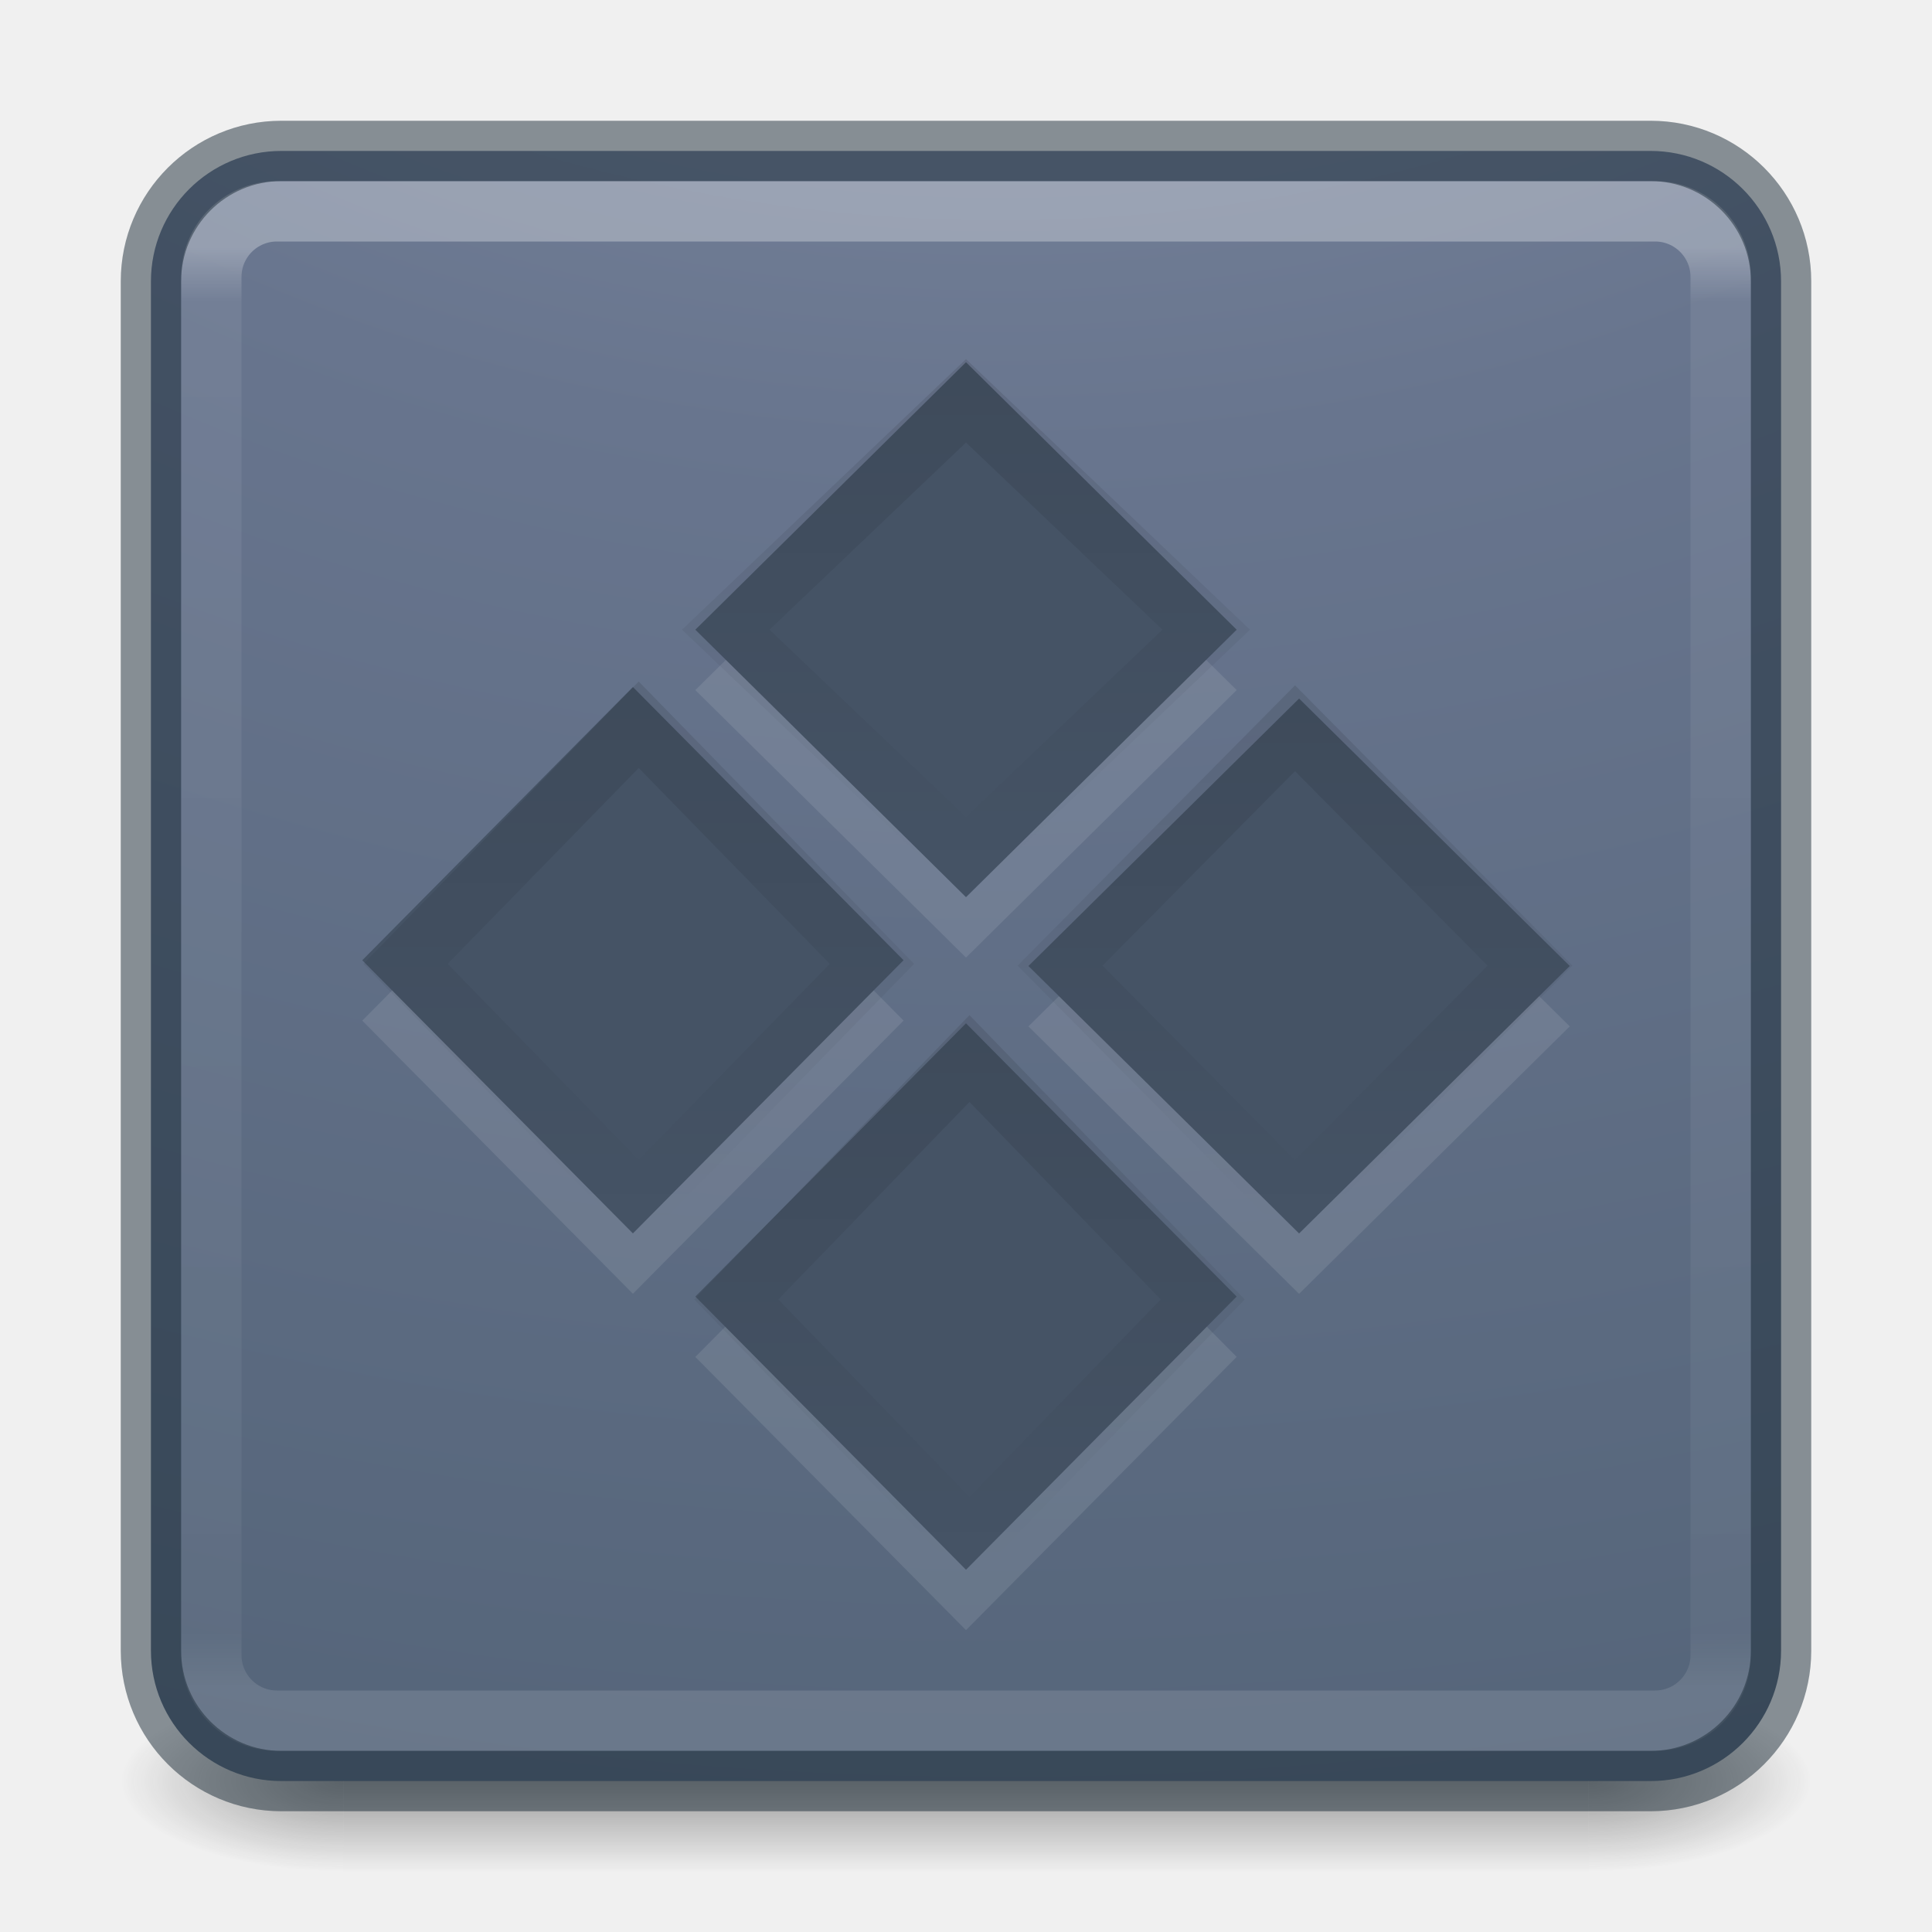
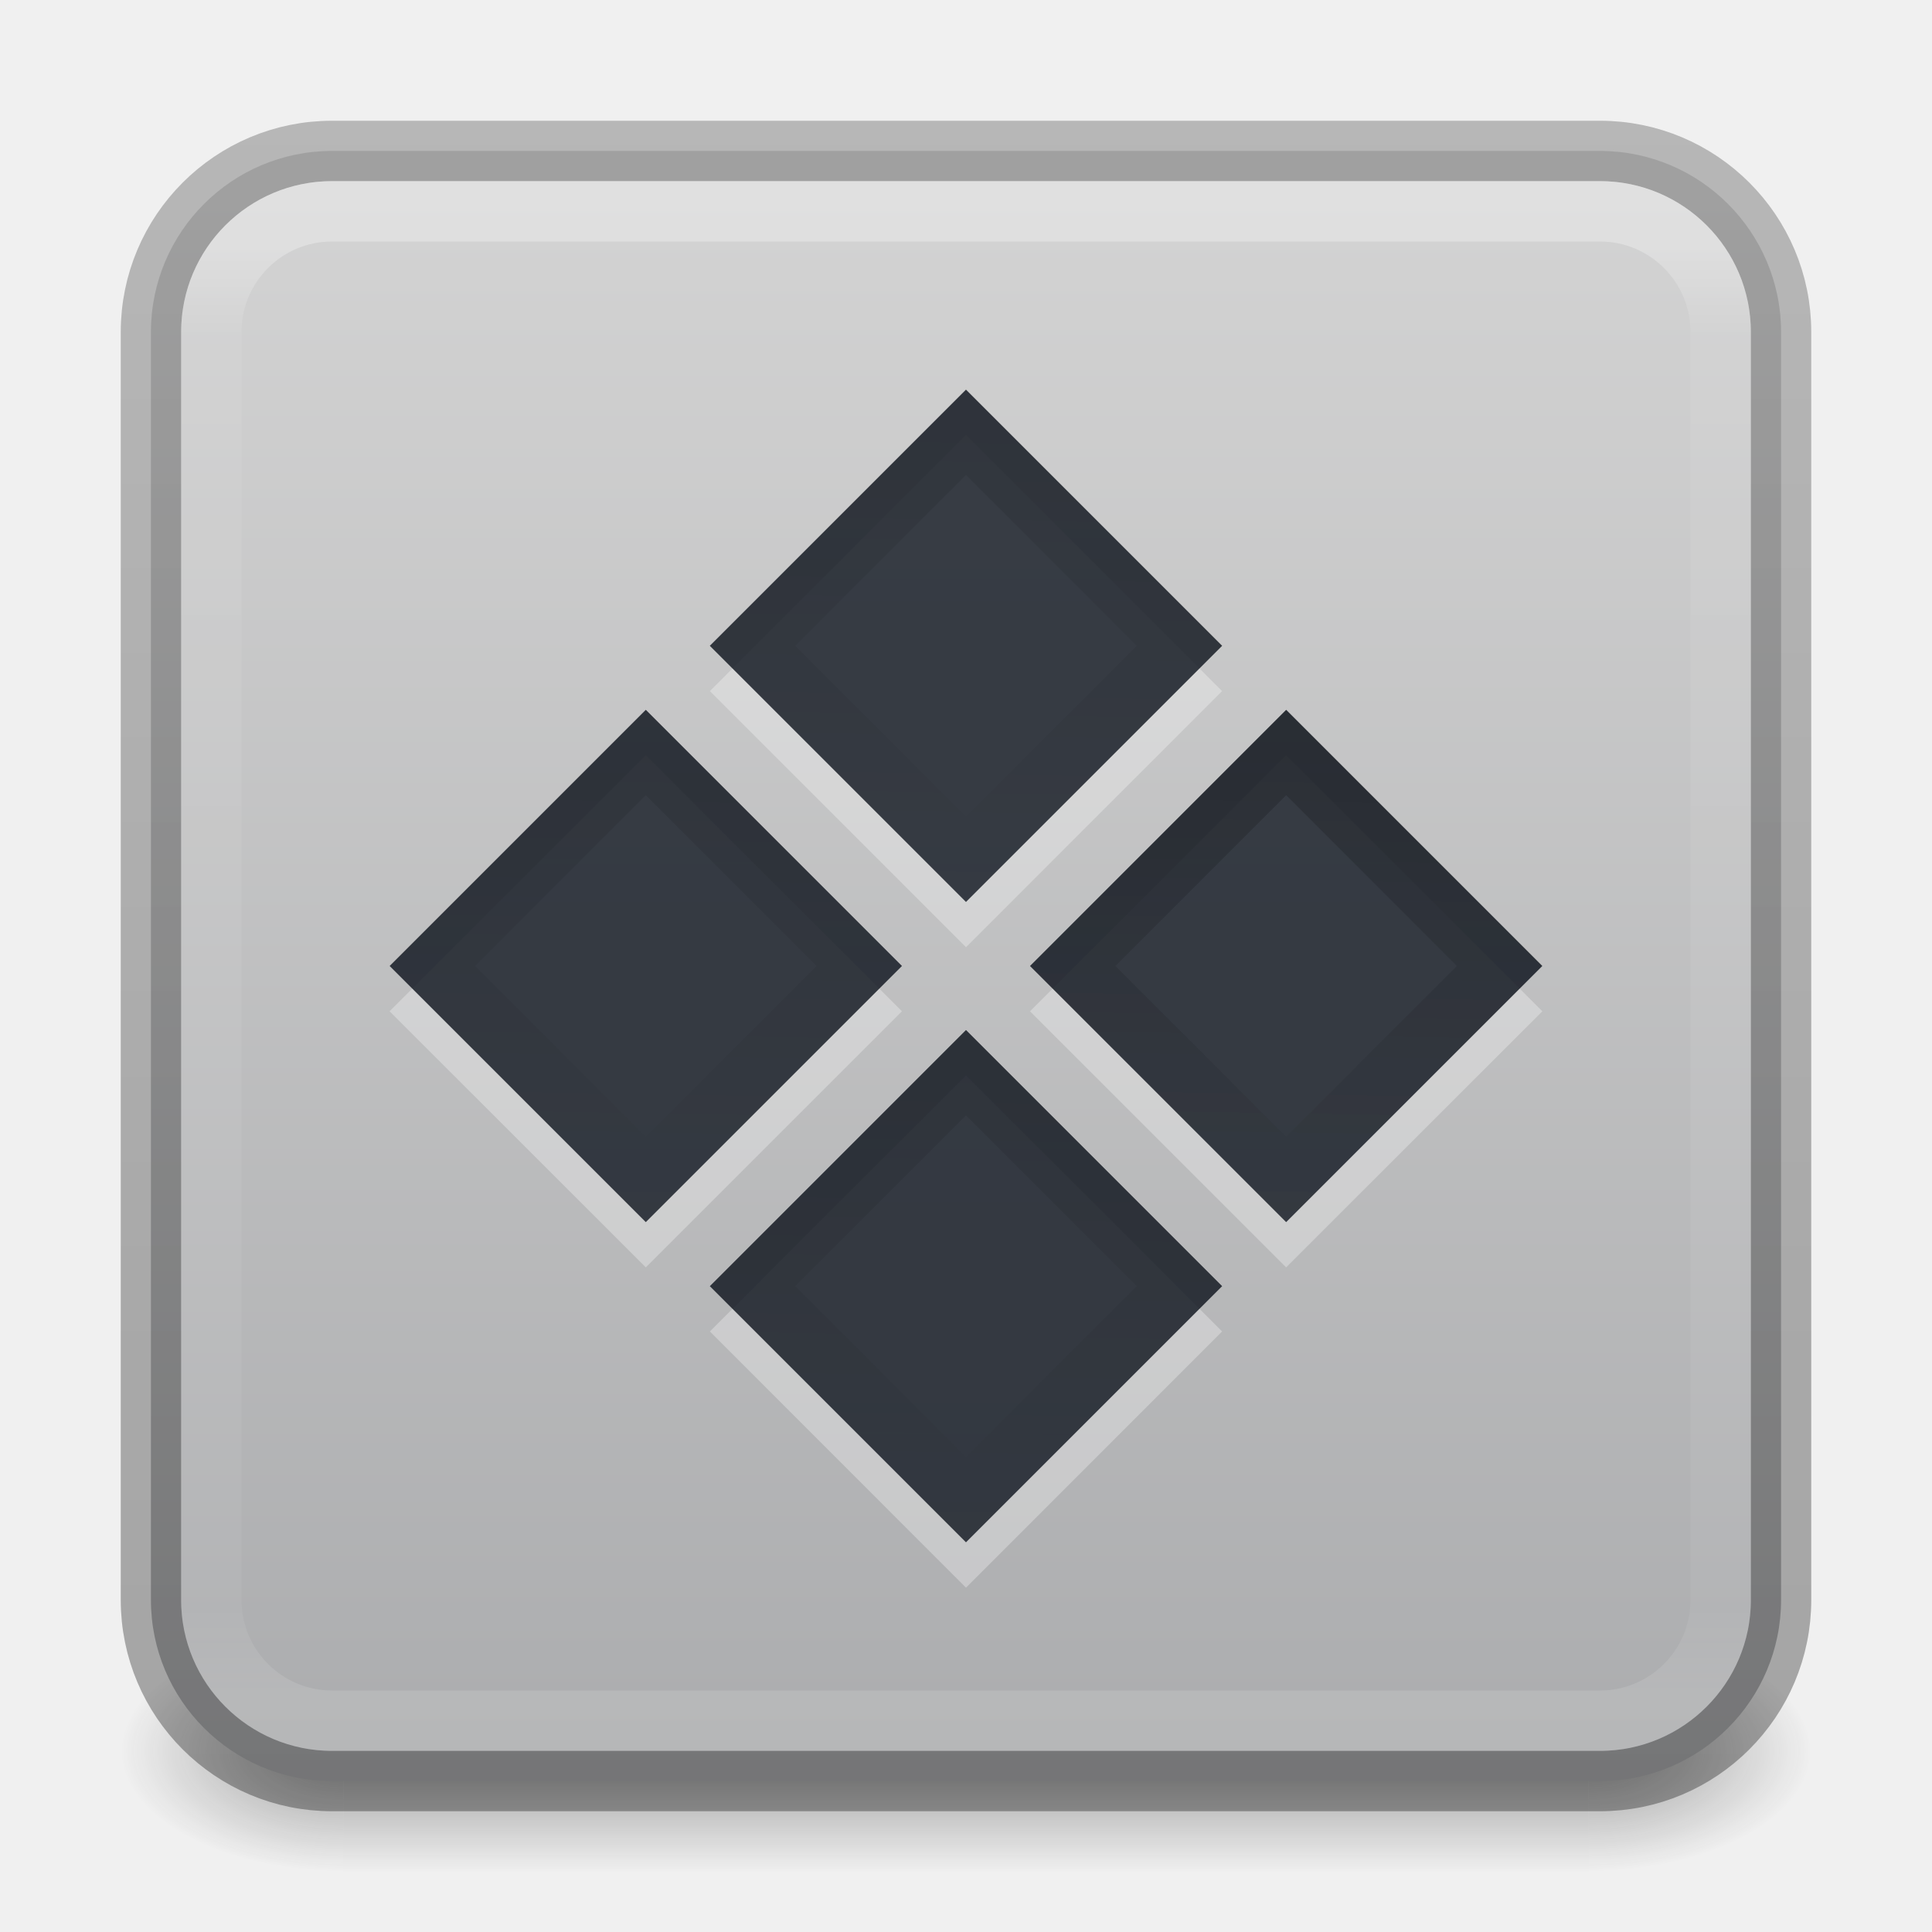
- <svg xmlns="http://www.w3.org/2000/svg" xmlns:xlink="http://www.w3.org/1999/xlink" version="1.1" width="32" height="32" id="svg4588">
-   <defs id="defs4590">
-     <linearGradient id="linearGradient4687">
-       <stop id="stop4689" style="stop-color:#000000;stop-opacity:1" offset="0" />
-       <stop id="stop4691" style="stop-color:#000000;stop-opacity:0" offset="1" />
+ <svg xmlns="http://www.w3.org/2000/svg" xmlns:xlink="http://www.w3.org/1999/xlink" id="svg4715" height="32" width="32" version="1.1">
+   <defs id="defs4717">
+     <linearGradient id="linearGradient3924">
+       <stop offset="0" style="stop-color:#ffffff;stop-opacity:1" id="stop3926" />
+       <stop offset="0.063" style="stop-color:#ffffff;stop-opacity:0.235" id="stop3928" />
+       <stop offset="0.938" style="stop-color:#ffffff;stop-opacity:0.157" id="stop3930" />
+       <stop offset="1" style="stop-color:#ffffff;stop-opacity:0.392" id="stop3932" />
    </linearGradient>
-     <linearGradient x1="38.546" y1="6.374" x2="38.546" y2="41.679" id="linearGradient3483" xlink:href="#linearGradient3924-0" gradientUnits="userSpaceOnUse" gradientTransform="matrix(0.6756757,0,0,0.6756757,-0.2162186,-0.2162061)" />
-     <linearGradient id="linearGradient3924-0">
-       <stop id="stop3926-6" style="stop-color:#ffffff;stop-opacity:1" offset="0" />
-       <stop id="stop3928-3" style="stop-color:#ffffff;stop-opacity:0.235" offset="0.038" />
-       <stop id="stop3930-2" style="stop-color:#ffffff;stop-opacity:0.157" offset="0.962" />
-       <stop id="stop3932-62" style="stop-color:#ffffff;stop-opacity:0.392" offset="1" />
+     <radialGradient gradientTransform="matrix(2.003784,0,0,1.4,27.98813,-17.4)" gradientUnits="userSpaceOnUse" xlink:href="#linearGradient3688-166-749" id="radialGradient3163" fy="43.5" fx="4.993" r="2.5" cy="43.5" cx="4.993" />
+     <linearGradient id="linearGradient3688-166-749">
+       <stop offset="0" style="stop-color:#181818;stop-opacity:1" id="stop2883" />
+       <stop offset="1" style="stop-color:#181818;stop-opacity:0" id="stop2885" />
    </linearGradient>
-     <radialGradient cx="6.73" cy="9.957" r="12.672" fx="6.2" fy="9.957" id="radialGradient4388" xlink:href="#linearGradient2867-449-88-871-390-598-476-591-434-148-57-177-8-3-3-6-4-8-8-8-5" gradientUnits="userSpaceOnUse" gradientTransform="matrix(0,6.575229,-8.07228,0,96.95192,-56.11144)" />
-     <linearGradient id="linearGradient2867-449-88-871-390-598-476-591-434-148-57-177-8-3-3-6-4-8-8-8-5">
-       <stop id="stop3750-1-0-7-6-6-1-3-9-3" style="stop-color:#919caf;stop-opacity:1" offset="0" />
-       <stop id="stop3752-3-7-4-0-32-8-923-0-7" style="stop-color:#68758e;stop-opacity:1" offset="0.262" />
-       <stop id="stop3754-1-8-5-2-7-6-7-1-9" style="stop-color:#485a6c;stop-opacity:1" offset="0.705" />
-       <stop id="stop3756-1-6-2-6-6-1-96-6-0" style="stop-color:#444c5c;stop-opacity:1" offset="1" />
+     <radialGradient gradientTransform="matrix(2.003784,0,0,1.4,-20.01187,-104.4)" gradientUnits="userSpaceOnUse" xlink:href="#linearGradient3688-464-309" id="radialGradient3165" fy="43.5" fx="4.993" r="2.5" cy="43.5" cx="4.993" />
+     <linearGradient id="linearGradient3688-464-309">
+       <stop offset="0" style="stop-color:#181818;stop-opacity:1" id="stop2889" />
+       <stop offset="1" style="stop-color:#181818;stop-opacity:0" id="stop2891" />
    </linearGradient>
-     <radialGradient cx="4.993" cy="43.5" r="2.5" fx="4.993" fy="43.5" id="radialGradient3493" xlink:href="#linearGradient3688-166-749-6" gradientUnits="userSpaceOnUse" gradientTransform="matrix(2.003784,0,0,1.4,27.98813,-17.4)" />
-     <linearGradient id="linearGradient3688-166-749-6">
-       <stop id="stop2883-8" style="stop-color:#181818;stop-opacity:1" offset="0" />
-       <stop id="stop2885-3" style="stop-color:#181818;stop-opacity:0" offset="1" />
+     <linearGradient gradientUnits="userSpaceOnUse" xlink:href="#linearGradient3702-501-757" id="linearGradient3167" y2="39.999" x2="25.058" y1="47.028" x1="25.058" />
+     <linearGradient id="linearGradient3702-501-757">
+       <stop offset="0" style="stop-color:#181818;stop-opacity:0" id="stop2895" />
+       <stop offset="0.5" style="stop-color:#181818;stop-opacity:1" id="stop2897" />
+       <stop offset="1" style="stop-color:#181818;stop-opacity:0" id="stop2899" />
    </linearGradient>
-     <radialGradient cx="4.993" cy="43.5" r="2.5" fx="4.993" fy="43.5" id="radialGradient3495" xlink:href="#linearGradient3688-464-309-7" gradientUnits="userSpaceOnUse" gradientTransform="matrix(2.003784,0,0,1.4,-20.01187,-104.4)" />
-     <linearGradient id="linearGradient3688-464-309-7">
-       <stop id="stop2889-0" style="stop-color:#181818;stop-opacity:1" offset="0" />
-       <stop id="stop2891-66" style="stop-color:#181818;stop-opacity:0" offset="1" />
+     <linearGradient gradientTransform="matrix(0.6756757,0,0,0.6756757,-0.2162133,-0.2162091)" gradientUnits="userSpaceOnUse" xlink:href="#linearGradient3924" id="linearGradient3027" y2="41.755" x2="24" y1="6.245" x1="24" />
+     <linearGradient xlink:href="#linearGradient3600-9-51" id="linearGradient1512" gradientUnits="userSpaceOnUse" gradientTransform="matrix(0.690224,0,0,0.6638585,-35.07912,-0.705772)" x1="74.839" y1="4.829" x2="74.839" y2="45.5" />
+     <linearGradient id="linearGradient3600-9-51">
+       <stop offset="0" style="stop-color:#d4d4d4;stop-opacity:1;" id="stop3602-0-0" />
+       <stop offset="1" style="stop-color:#abacae;stop-opacity:1;" id="stop3604-9-04" />
    </linearGradient>
-     <linearGradient x1="25.058" y1="47.028" x2="25.058" y2="39.999" id="linearGradient3497" xlink:href="#linearGradient3702-501-757-3" gradientUnits="userSpaceOnUse" />
-     <linearGradient id="linearGradient3702-501-757-3">
-       <stop id="stop2895-3" style="stop-color:#181818;stop-opacity:0" offset="0" />
-       <stop id="stop2897-28" style="stop-color:#181818;stop-opacity:1" offset="0.5" />
-       <stop id="stop2899-8" style="stop-color:#181818;stop-opacity:0" offset="1" />
+     <linearGradient id="linearGradient3104-6">
+       <stop offset="0" style="stop-color:#000000;stop-opacity:0.318" id="stop3106-3" />
+       <stop offset="1" style="stop-color:#000000;stop-opacity:0.24" id="stop3108-9" />
    </linearGradient>
-     <linearGradient x1="26.313" y1="9.827" x2="26.313" y2="23.605" id="linearGradient3271" xlink:href="#linearGradient4687" gradientUnits="userSpaceOnUse" gradientTransform="matrix(0.5987179,0,0,0.6178526,6.78164,5.714655)" />
-     <linearGradient x1="26.313" y1="9.827" x2="26.313" y2="23.605" id="linearGradient3274" xlink:href="#linearGradient4687" gradientUnits="userSpaceOnUse" gradientTransform="matrix(0.5942505,0,0,0.6269788,1.498937,11.09246)" />
-     <linearGradient x1="26.313" y1="9.827" x2="26.313" y2="23.605" id="linearGradient3277" xlink:href="#linearGradient4687" gradientUnits="userSpaceOnUse" gradientTransform="matrix(0.5942505,0,0,0.6224157,-3.980331,5.609703)" />
-     <linearGradient x1="26.313" y1="9.827" x2="26.313" y2="23.605" id="linearGradient3280" xlink:href="#linearGradient4687" gradientUnits="userSpaceOnUse" gradientTransform="matrix(0.6121201,0,0,0.5957473,1.003055,0.5192162)" />
+     <linearGradient xlink:href="#linearGradient3104-6" id="linearGradient1572" gradientUnits="userSpaceOnUse" gradientTransform="matrix(0.8074969,0,0,0.8947171,-45.63511,-9.241927)" x1="72.893" y1="43.74" x2="72.893" y2="12.524" />
+     <linearGradient x1="4.895" y1="27.76" x2="-5.5" y2="37.984" id="linearGradient3273" xlink:href="#linearGradient4213-9" gradientUnits="userSpaceOnUse" gradientTransform="matrix(0.5496851,0,0,0.5589116,3.55914,0.8618961)" />
+     <linearGradient id="linearGradient4213-9">
+       <stop id="stop4215-4" style="stop-color:#000000;stop-opacity:1" offset="0" />
+       <stop id="stop4217-1" style="stop-color:#000000;stop-opacity:0" offset="1" />
+     </linearGradient>
+     <linearGradient xlink:href="#linearGradient4213-9" id="linearGradient7424" gradientUnits="userSpaceOnUse" gradientTransform="matrix(0.5496851,0,0,0.5589116,-3.94086,0.8618961)" x1="4.895" y1="27.76" x2="-5.5" y2="37.984" />
+     <linearGradient xlink:href="#linearGradient4213-9" id="linearGradient7428" gradientUnits="userSpaceOnUse" gradientTransform="matrix(0.5496851,0,0,0.5589116,3.55914,8.361896)" x1="4.895" y1="27.76" x2="-5.5" y2="37.984" />
+     <linearGradient xlink:href="#linearGradient4213-9" id="linearGradient7434" gradientUnits="userSpaceOnUse" gradientTransform="matrix(0.5496851,0,0,0.5589116,-3.94086,8.361896)" x1="4.895" y1="27.76" x2="-5.5" y2="37.984" />
  </defs>
-   <g style="display:inline" id="g2036-2" transform="matrix(0.6999997,0,0,0.3333336,-0.8000002,15.33333)">
-     <g style="opacity:0.4" id="g3712-3" transform="matrix(1.052632,0,0,1.285713,-1.263158,-13.42854)">
-       <rect style="fill:url(#radialGradient3493);fill-opacity:1;stroke:none" id="rect2801-0" y="40" x="38" height="7" width="5" />
-       <rect style="fill:url(#radialGradient3495);fill-opacity:1;stroke:none" id="rect3696-2" transform="scale(-1,-1)" y="-47" x="-10" height="7" width="5" />
-       <rect style="fill:url(#linearGradient3497);fill-opacity:1;stroke:none" id="rect3700-1" y="40" x="10" height="7" width="28" />
-     </g>
+   <g style="opacity:0.4" id="g3712" transform="matrix(0.7368421,0,0,0.5714285,-1.684211,4.142858)">
+     <rect style="fill:url(#radialGradient3163);fill-opacity:1;stroke:none" id="rect2801" y="40" x="38" height="7" width="5" />
+     <rect style="fill:url(#radialGradient3165);fill-opacity:1;stroke:none" id="rect3696" transform="scale(-1)" y="-47" x="-10" height="7" width="5" />
+     <rect style="fill:url(#linearGradient3167);fill-opacity:1;stroke:none" id="rect3700" y="40" x="10" height="7" width="28" />
  </g>
-   <rect style="color:#000000;display:inline;overflow:visible;visibility:visible;fill:url(#radialGradient4388);fill-opacity:1;fill-rule:nonzero;stroke:none;stroke-width:1;marker:none;enable-background:accumulate" id="rect5505" y="2.5" x="2.5" ry="2.16" rx="2.16" height="27" width="27" />
-   <rect style="opacity:0.3;fill:none;stroke:url(#linearGradient3483);stroke-width:1;stroke-linecap:round;stroke-linejoin:round;stroke-miterlimit:4;stroke-dasharray:none;stroke-dashoffset:0;stroke-opacity:1" id="rect6741-7-4" y="3.5" x="3.5" ry="1.087" rx="1.087" height="25" width="25" />
-   <rect style="color:#000000;display:inline;overflow:visible;visibility:visible;opacity:0.5;fill:none;stroke:#1c2c38;stroke-width:1;stroke-linecap:round;stroke-linejoin:round;stroke-miterlimit:4;stroke-dasharray:none;stroke-dashoffset:0;stroke-opacity:1;marker:none;enable-background:accumulate" id="rect5505-6" y="2.5" x="2.5" ry="2.16" rx="2.16" height="27" width="27" />
-   <path style="color:#000000;display:inline;overflow:visible;visibility:visible;opacity:0.1;fill:#ffffff;fill-opacity:1;fill-rule:nonzero;stroke:none;stroke-width:1;marker:none;enable-background:accumulate;clip-rule:nonzero;isolation:auto;mix-blend-mode:normal;color-interpolation:sRGB;color-interpolation-filters:linearRGB;solid-color:#000000;solid-opacity:1;stroke-linecap:butt;stroke-linejoin:miter;stroke-miterlimit:4;stroke-dasharray:none;stroke-dashoffset:0;stroke-opacity:1;filter-blend-mode:normal;filter-gaussianBlur-deviation:0;color-rendering:auto;image-rendering:auto;shape-rendering:auto;text-rendering:auto" id="rect4120-5-3" d="m 16,17.949 4.483,4.525 L 16,27 11.517,22.475 Z m -5.517,-5.57 4.483,4.525 -4.483,4.525 L 6,16.905 Z M 21.517,12.57 26,17 21.517,21.43 17.034,17 Z m -5.517,-5.57 4.483,4.43 -4.483,4.43 -4.483,-4.43 z" />
-   <path style="color:#000000;display:inline;overflow:visible;visibility:visible;fill:#455365;fill-opacity:1;fill-rule:nonzero;stroke:none;stroke-width:1;marker:none;enable-background:accumulate;clip-rule:nonzero;opacity:1;isolation:auto;mix-blend-mode:normal;color-interpolation:sRGB;color-interpolation-filters:linearRGB;solid-color:#000000;solid-opacity:1;stroke-linecap:butt;stroke-linejoin:miter;stroke-miterlimit:4;stroke-dasharray:none;stroke-dashoffset:0;stroke-opacity:1;filter-blend-mode:normal;filter-gaussianBlur-deviation:0;color-rendering:auto;image-rendering:auto;shape-rendering:auto;text-rendering:auto" id="rect4120-5" d="M 16,16.949 20.483,21.475 16,26 11.517,21.475 Z m -5.517,-5.57 4.483,4.525 -4.483,4.525 L 6,15.905 Z M 21.517,11.57 26,16 l -4.483,4.43 -4.483,-4.43 z m -5.517,-5.57 4.483,4.43 -4.483,4.43 -4.483,-4.43 z" />
-   <path style="color:#000000;display:inline;overflow:visible;visibility:visible;opacity:0.1;fill:none;stroke:url(#linearGradient3280);stroke-width:1;stroke-miterlimit:4;stroke-dasharray:none;stroke-opacity:1;marker:none;enable-background:accumulate" id="rect4120-5-5" d="m 16,6.639 3.979,3.791 -3.979,3.791 -3.979,-3.791 z" />
-   <path style="color:#000000;display:inline;overflow:visible;visibility:visible;opacity:0.1;fill:none;stroke:url(#linearGradient3277);stroke-width:1;stroke-miterlimit:4;stroke-dasharray:none;stroke-opacity:1;marker:none;enable-background:accumulate" id="rect4120-5-5-1" d="m 10.579,12.004 3.863,3.961 -3.863,3.961 -3.863,-3.961 z" />
-   <path style="color:#000000;display:inline;overflow:visible;visibility:visible;opacity:0.1;fill:none;stroke:url(#linearGradient3274);stroke-width:1;stroke-miterlimit:4;stroke-dasharray:none;stroke-opacity:1;marker:none;enable-background:accumulate" id="rect4120-5-5-9" d="M 16.058,17.533 19.921,21.523 16.058,25.513 12.195,21.523 Z" />
-   <path style="color:#000000;display:inline;overflow:visible;visibility:visible;opacity:0.1;fill:none;stroke:url(#linearGradient3271);stroke-width:1;stroke-miterlimit:4;stroke-dasharray:none;stroke-opacity:1;marker:none;enable-background:accumulate" id="rect4120-5-5-2" d="m 21.45,12.062 3.892,3.932 -3.892,3.932 -3.892,-3.932 z" />
+   <rect style="color:#000000;font-variation-settings:normal;display:inline;overflow:visible;visibility:visible;vector-effect:none;fill:url(#linearGradient1512);fill-opacity:1;fill-rule:nonzero;stroke:none;stroke-width:1;stroke-linecap:butt;stroke-linejoin:miter;stroke-miterlimit:4;stroke-dasharray:none;stroke-dashoffset:0;stroke-opacity:1;-inkscape-stroke:none;marker:none;enable-background:accumulate;stop-color:#000000" id="rect5505-21-1-7-2-9" y="2.5" x="2.5" ry="3" rx="3" height="27" width="27" />
+   <path id="rect7436" style="opacity:0.3;fill:#ffffff;fill-opacity:1;fill-rule:evenodd;stroke:none;stroke-width:3;stroke-linecap:round;stroke-linejoin:round;paint-order:markers fill stroke;stop-color:#000000" d="M 16,7.203 11.758,11.447 16,15.689 20.242,11.447 Z m -5.303,5.305 -4.244,4.242 4.244,4.242 4.242,-4.242 z m 10.605,10e-7 -4.242,4.242 4.242,4.242 4.244,-4.242 z M 16,17.81 11.758,22.053 16,26.297 20.242,22.053 Z" />
+   <rect style="color:#000000;display:inline;overflow:visible;visibility:visible;opacity:1;fill:none;stroke:url(#linearGradient1572);stroke-width:1;stroke-linecap:butt;stroke-linejoin:round;stroke-miterlimit:4;stroke-dasharray:none;stroke-dashoffset:0;stroke-opacity:1;marker:none;enable-background:accumulate;font-variation-settings:normal;vector-effect:none;fill-opacity:1;-inkscape-stroke:none;stop-color:#000000;stop-opacity:1" id="rect5505-6-6" y="2.5" x="2.5" ry="3" rx="3" height="27" width="27" />
+   <rect style="opacity:0.3;fill:none;stroke:url(#linearGradient3027);stroke-width:1;stroke-linecap:round;stroke-linejoin:round;stroke-miterlimit:4;stroke-dasharray:none;stroke-dashoffset:0;stroke-opacity:1" id="rect6741-7" y="3.5" x="3.5" ry="2" rx="2" height="25" width="25" />
+   <rect style="fill:#0e141f;fill-opacity:0.8;fill-rule:evenodd;stroke:none;stroke-width:3;stroke-linecap:round;stroke-linejoin:round;paint-order:markers fill stroke;stop-color:#000000" id="rect3453" width="6" height="6" x="-6.75" y="23.377" transform="rotate(-45)" />
+   <rect style="fill:#0e141f;fill-opacity:0.8;fill-rule:evenodd;stroke:none;stroke-width:3;stroke-linecap:round;stroke-linejoin:round;paint-order:markers fill stroke;stop-color:#000000" id="rect3923" width="6" height="6" x="0.75" y="23.377" transform="rotate(-45)" />
+   <rect style="fill:#0e141f;fill-opacity:0.8;fill-rule:evenodd;stroke:none;stroke-width:3;stroke-linecap:round;stroke-linejoin:round;paint-order:markers fill stroke;stop-color:#000000" id="rect3925" width="6" height="6" x="-6.75" y="15.877" transform="rotate(-45)" />
+   <rect style="fill:#0e141f;fill-opacity:0.8;fill-rule:evenodd;stroke:none;stroke-width:3;stroke-linecap:round;stroke-linejoin:round;paint-order:markers fill stroke;stop-color:#000000" id="rect3927" width="6" height="6" x="0.75" y="15.877" transform="rotate(-45)" />
+   <rect style="font-variation-settings:normal;opacity:0.1;vector-effect:none;fill:none;fill-opacity:1;fill-rule:evenodd;stroke:url(#linearGradient3273);stroke-width:1;stroke-linecap:butt;stroke-linejoin:miter;stroke-miterlimit:4;stroke-dasharray:none;stroke-dashoffset:0;stroke-opacity:1;-inkscape-stroke:none;marker:none;paint-order:markers fill stroke;stop-color:#000000" id="rect4240" width="5" height="5" x="1.25" y="16.377" transform="rotate(-45)" />
+   <rect style="font-variation-settings:normal;opacity:0.1;vector-effect:none;fill:none;fill-opacity:1;fill-rule:evenodd;stroke:url(#linearGradient7424);stroke-width:1;stroke-linecap:butt;stroke-linejoin:miter;stroke-miterlimit:4;stroke-dasharray:none;stroke-dashoffset:0;stroke-opacity:1;-inkscape-stroke:none;marker:none;paint-order:markers fill stroke;stop-color:#000000" id="rect7422" width="5" height="5" x="-6.25" y="16.377" transform="rotate(-45)" />
+   <rect style="font-variation-settings:normal;opacity:0.1;vector-effect:none;fill:none;fill-opacity:1;fill-rule:evenodd;stroke:url(#linearGradient7428);stroke-width:1;stroke-linecap:butt;stroke-linejoin:miter;stroke-miterlimit:4;stroke-dasharray:none;stroke-dashoffset:0;stroke-opacity:1;-inkscape-stroke:none;marker:none;paint-order:markers fill stroke;stop-color:#000000" id="rect7426" width="5" height="5" x="1.25" y="23.877" transform="rotate(-45)" />
+   <rect style="font-variation-settings:normal;opacity:0.1;vector-effect:none;fill:none;fill-opacity:1;fill-rule:evenodd;stroke:url(#linearGradient7428);stroke-width:1;stroke-linecap:butt;stroke-linejoin:miter;stroke-miterlimit:4;stroke-dasharray:none;stroke-dashoffset:0;stroke-opacity:1;-inkscape-stroke:none;marker:none;paint-order:markers fill stroke;stop-color:#000000" id="rect7430" width="5" height="5" x="1.25" y="23.877" transform="rotate(-45)" />
+   <rect style="font-variation-settings:normal;opacity:0.1;vector-effect:none;fill:none;fill-opacity:1;fill-rule:evenodd;stroke:url(#linearGradient7434);stroke-width:1;stroke-linecap:butt;stroke-linejoin:miter;stroke-miterlimit:4;stroke-dasharray:none;stroke-dashoffset:0;stroke-opacity:1;-inkscape-stroke:none;marker:none;paint-order:markers fill stroke;stop-color:#000000" id="rect7432" width="5" height="5" x="-6.25" y="23.877" transform="rotate(-45)" />
</svg>
